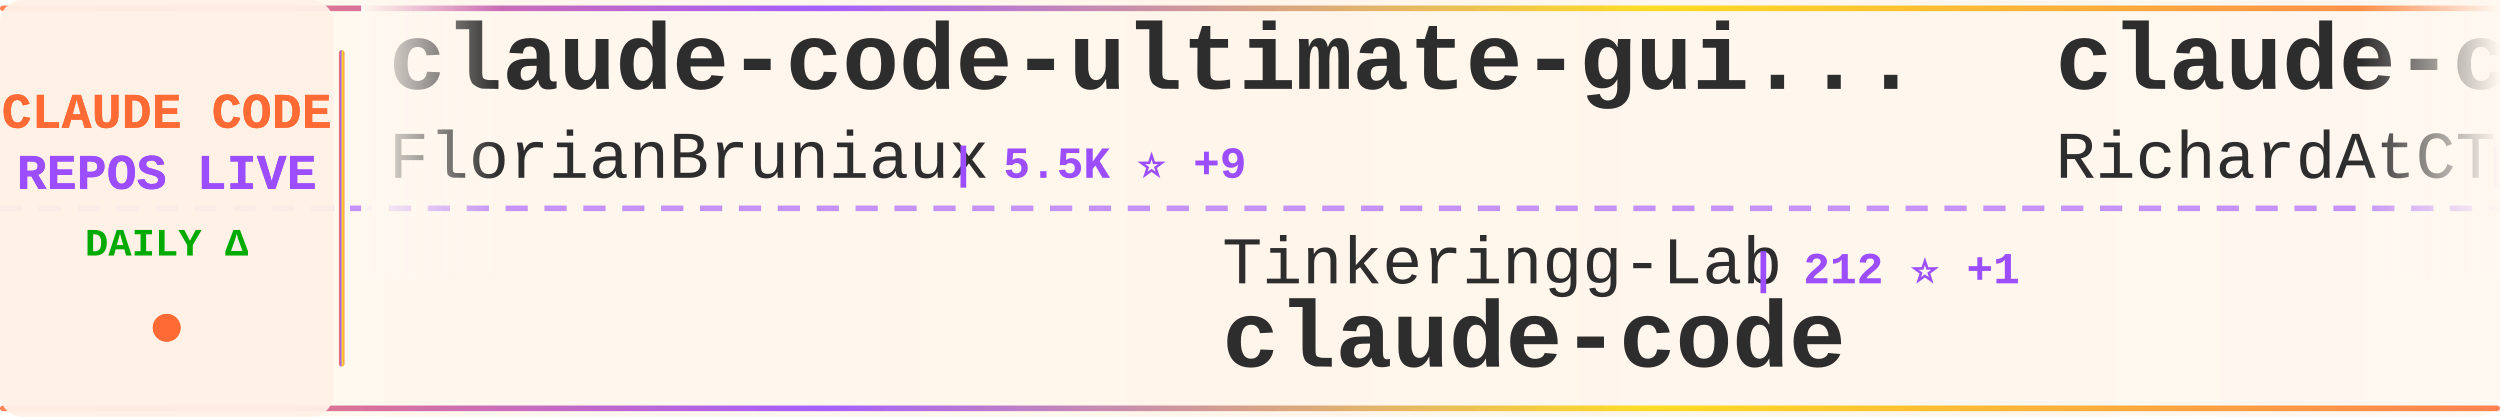
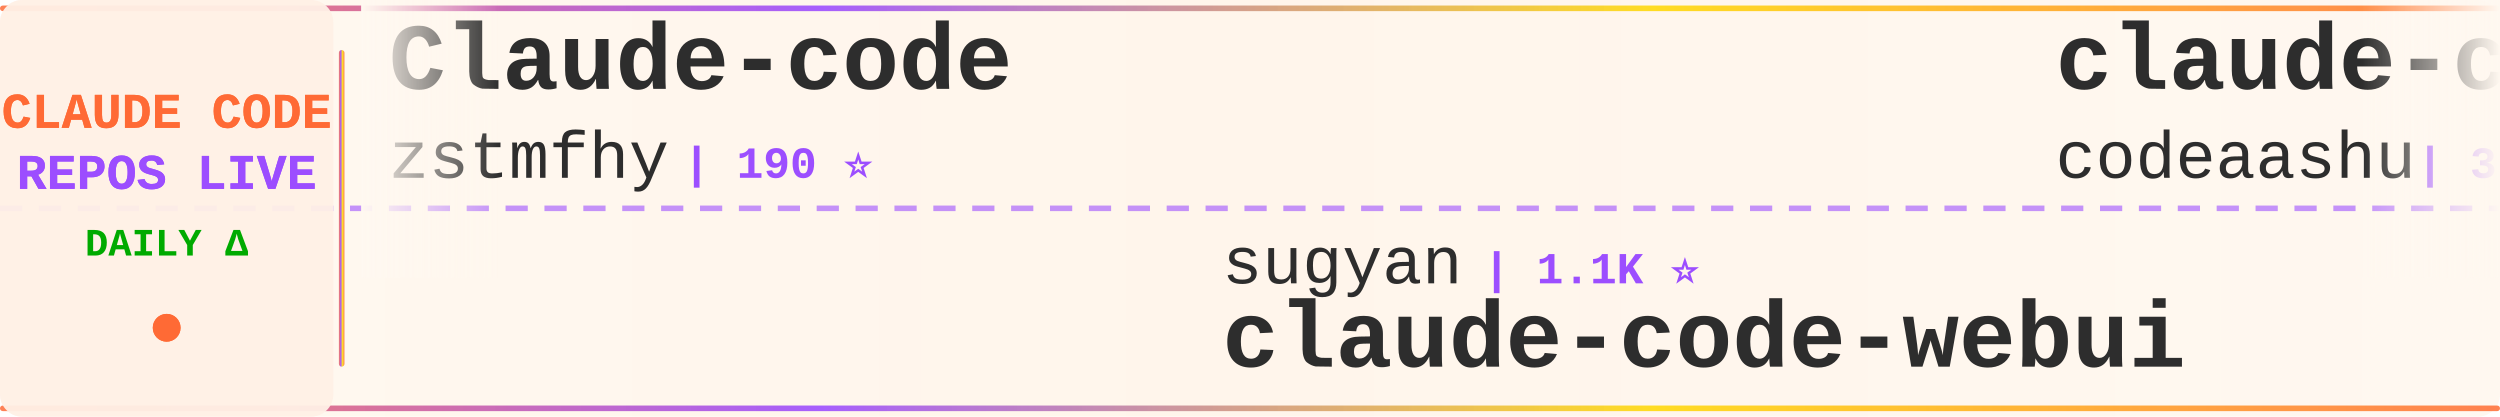
<svg xmlns="http://www.w3.org/2000/svg" width="900" height="150">
  <defs>
    <linearGradient id="tickerBg" x1="0%" y1="0%" x2="100%" y2="0%">
      <stop offset="0%" style="stop-color:#fff8f0;stop-opacity:0.98" />
      <stop offset="50%" style="stop-color:#fff5eb;stop-opacity:1" />
      <stop offset="100%" style="stop-color:#fff8f0;stop-opacity:0.98" />
    </linearGradient>
    <linearGradient id="borderGrad" x1="0%" y1="0%" x2="100%" y2="0%">
      <stop offset="0%" style="stop-color:#FF6B35;stop-opacity:0.85">
        <animate attributeName="stop-opacity" values="0.85;1;0.85" dur="2s" repeatCount="indefinite" />
      </stop>
      <stop offset="33%" style="stop-color:#9C4EFF;stop-opacity:0.9">
        <animate attributeName="stop-opacity" values="0.9;1;0.9" dur="2.2s" repeatCount="indefinite" />
      </stop>
      <stop offset="66%" style="stop-color:#FFD700;stop-opacity:0.85">
        <animate attributeName="stop-opacity" values="0.85;1;0.85" dur="1.8s" repeatCount="indefinite" />
      </stop>
      <stop offset="100%" style="stop-color:#FF6B35;stop-opacity:0.85">
        <animate attributeName="stop-opacity" values="0.85;1;0.85" dur="2s" repeatCount="indefinite" />
      </stop>
    </linearGradient>
    <filter id="textGlow">
      <feGaussianBlur stdDeviation="0.15" result="coloredBlur" />
      <feMerge>
        <feMergeNode in="coloredBlur" />
        <feMergeNode in="SourceGraphic" />
      </feMerge>
    </filter>
    <filter id="metricGlow">
      <feGaussianBlur stdDeviation="0.2" result="coloredBlur" />
      <feMerge>
        <feMergeNode in="coloredBlur" />
        <feMergeNode in="SourceGraphic" />
      </feMerge>
    </filter>
    <linearGradient id="leftFade" x1="0%" y1="0%" x2="100%" y2="0%">
      <stop offset="0%" style="stop-color:#fff8f0;stop-opacity:1" />
      <stop offset="100%" style="stop-color:#fff8f0;stop-opacity:0" />
    </linearGradient>
    <linearGradient id="rightFade" x1="0%" y1="0%" x2="100%" y2="0%">
      <stop offset="0%" style="stop-color:#fff8f0;stop-opacity:0" />
      <stop offset="100%" style="stop-color:#fff8f0;stop-opacity:1" />
    </linearGradient>
  </defs>
  <rect width="900" height="150" fill="url(#tickerBg)" rx="8" />
  <rect x="0" y="2" width="900" height="2" fill="url(#borderGrad)" rx="1" />
  <rect x="0" y="146" width="900" height="2" fill="url(#borderGrad)" rx="1" />
  <line x1="0" y1="75" x2="900" y2="75" stroke="#9C4EFF" stroke-width="2" stroke-dasharray="8 6" opacity="0.6" />
  <rect x="0" y="0" width="120" height="150" fill="#fff0e6" opacity="0.95" rx="8" />
  <text x="60" y="46" font-family="'Courier New', monospace" font-size="18" font-weight="bold" fill="#FF6B35" text-anchor="middle" filter="url(#textGlow)">
    CLAUDE CODE
  </text>
  <text x="60" y="68" font-family="'Courier New', monospace" font-size="18" font-weight="bold" fill="#9C4EFF" text-anchor="middle" filter="url(#textGlow)">
    REPOS LIVE
  </text>
  <text x="60" y="92" font-family="'Courier New', monospace" font-size="14" font-weight="bold" fill="#00aa00" text-anchor="middle">
    DAILY Δ
  </text>
  <circle cx="60" cy="118" r="5" fill="#FF6B35" filter="url(#metricGlow)">
    <animate attributeName="r" values="4;6;4" dur="1.5s" repeatCount="indefinite" />
    <animate attributeName="opacity" values="0.6;1;0.6" dur="1.5s" repeatCount="indefinite" />
  </circle>
  <rect x="122" y="18" width="2" height="114" fill="url(#borderGrad)" rx="1" />
  <clipPath id="tickerClip">
    <rect x="130" y="0" width="770" height="150" />
  </clipPath>
  <g clip-path="url(#tickerClip)">
    <g id="tickerItems">
      <animateTransform attributeName="transform" attributeType="XML" type="translate" from="0 0" to="-3000 0" dur="54s" repeatCount="indefinite" />
      <g transform="translate(0, 0)">
-         <text x="140" y="32" font-family="'Courier New', monospace" font-size="34" font-weight="bold" fill="#2d2d2d">claude-code-ultimate-gui...</text>
-         <text x="140" y="64" font-family="'Courier New', monospace" font-size="24" font-weight="normal" fill="#2d2d2d" opacity="1.0">FlorianBruniaux</text>
-         <text x="342" y="64" font-family="'Courier New', monospace" font-size="16" font-weight="bold" fill="#9C4EFF"> | 5.5K ⭐ +9</text>
+         <text x="140" y="32" font-family="'Courier New', monospace" font-size="34" font-weight="bold" fill="#2d2d2d">Claude-code</text>
+         <text x="140" y="64" font-family="'Courier New', monospace" font-size="24" font-weight="normal" fill="#2d2d2d" opacity="1.0">zstmfhy</text>
+         <text x="246" y="64" font-family="'Courier New', monospace" font-size="16" font-weight="bold" fill="#9C4EFF"> | 190 ⭐</text>
      </g>
      <g transform="translate(300, 0)">
+         <text x="140" y="102" font-family="'Courier New', monospace" font-size="24" font-weight="normal" fill="#2d2d2d" opacity="1.0">sugyan</text>
+         <text x="234" y="102" font-family="'Courier New', monospace" font-size="16" font-weight="bold" fill="#9C4EFF"> | 1.1K ⭐</text>
+         <text x="140" y="132" font-family="'Courier New', monospace" font-size="34" font-weight="bold" fill="#2d2d2d">claude-code-webui</text>
+       </g>
+       <g transform="translate(600, 0)">
+         <text x="140" y="32" font-family="'Courier New', monospace" font-size="34" font-weight="bold" fill="#2d2d2d">claude-code</text>
+         <text x="140" y="64" font-family="'Courier New', monospace" font-size="24" font-weight="normal" fill="#2d2d2d" opacity="1.0">codeaashu</text>
+         <text x="270" y="64" font-family="'Courier New', monospace" font-size="16" font-weight="bold" fill="#9C4EFF"> | 3.1K ⭐ +6</text>
+       </g>
+       <g transform="translate(900, 0)">
+         <text x="140" y="102" font-family="'Courier New', monospace" font-size="24" font-weight="normal" fill="#2d2d2d" opacity="1.0">yasasbanukaofficial</text>
+         <text x="390" y="102" font-family="'Courier New', monospace" font-size="16" font-weight="bold" fill="#9C4EFF"> | 3.8K ⭐ +9</text>
+         <text x="140" y="132" font-family="'Courier New', monospace" font-size="34" font-weight="bold" fill="#2d2d2d">claude-code</text>
+       </g>
+       <g transform="translate(1200, 0)">
+         <text x="140" y="32" font-family="'Courier New', monospace" font-size="34" font-weight="bold" fill="#2d2d2d">claude-code-source</text>
+         <text x="140" y="64" font-family="'Courier New', monospace" font-size="24" font-weight="normal" fill="#2d2d2d" opacity="1.0">AprilNEA</text>
+         <text x="258" y="64" font-family="'Courier New', monospace" font-size="16" font-weight="bold" fill="#9C4EFF"> | 392 ⭐</text>
+       </g>
+       <g transform="translate(1500, 0)">
+         <text x="140" y="102" font-family="'Courier New', monospace" font-size="24" font-weight="normal" fill="#2d2d2d" opacity="1.0">Yuyz0112</text>
+         <text x="258" y="102" font-family="'Courier New', monospace" font-size="16" font-weight="bold" fill="#9C4EFF"> | 2.4K ⭐</text>
+         <text x="140" y="132" font-family="'Courier New', monospace" font-size="34" font-weight="bold" fill="#2d2d2d">claude-code-reverse</text>
+       </g>
+       <g transform="translate(1800, 0)">
+         <text x="140" y="32" font-family="'Courier New', monospace" font-size="34" font-weight="bold" fill="#2d2d2d">claude-code-best-practic...</text>
+         <text x="140" y="64" font-family="'Courier New', monospace" font-size="24" font-weight="normal" fill="#2d2d2d" opacity="1.0">shanraisshan</text>
+         <text x="306" y="64" font-family="'Courier New', monospace" font-size="16" font-weight="bold" fill="#9C4EFF"> | 63.1K ⭐ +67</text>
+       </g>
+       <g transform="translate(2100, 0)">
+         <text x="140" y="102" font-family="'Courier New', monospace" font-size="24" font-weight="normal" fill="#2d2d2d" opacity="1.0">Maciek-roboblog</text>
+         <text x="342" y="102" font-family="'Courier New', monospace" font-size="16" font-weight="bold" fill="#9C4EFF"> | 8.5K ⭐ +9</text>
+         <text x="140" y="132" font-family="'Courier New', monospace" font-size="34" font-weight="bold" fill="#2d2d2d">Claude-Code-Usage-Monito...</text>
+       </g>
+       <g transform="translate(2400, 0)">
+         <text x="140" y="32" font-family="'Courier New', monospace" font-size="34" font-weight="bold" fill="#2d2d2d">claude-code-rev</text>
+         <text x="140" y="64" font-family="'Courier New', monospace" font-size="24" font-weight="normal" fill="#2d2d2d" opacity="1.0">oboard</text>
+         <text x="234" y="64" font-family="'Courier New', monospace" font-size="16" font-weight="bold" fill="#9C4EFF"> | 3.3K ⭐ +2</text>
+       </g>
+       <g transform="translate(2700, 0)">
        <text x="140" y="102" font-family="'Courier New', monospace" font-size="24" font-weight="normal" fill="#2d2d2d" opacity="1.0">Tinkeringg-Lab</text>
        <text x="330" y="102" font-family="'Courier New', monospace" font-size="16" font-weight="bold" fill="#9C4EFF"> | 212 ⭐ +1</text>
        <text x="140" y="132" font-family="'Courier New', monospace" font-size="34" font-weight="bold" fill="#2d2d2d">claude-code</text>
      </g>
-       <g transform="translate(600, 0)">
-         <text x="140" y="32" font-family="'Courier New', monospace" font-size="34" font-weight="bold" fill="#2d2d2d">claude-code-telegram</text>
-         <text x="140" y="64" font-family="'Courier New', monospace" font-size="24" font-weight="normal" fill="#2d2d2d" opacity="1.0">RichardAtCT</text>
-         <text x="294" y="64" font-family="'Courier New', monospace" font-size="16" font-weight="bold" fill="#9C4EFF"> | 2.7K ⭐ +1</text>
-       </g>
-       <g transform="translate(900, 0)">
-         <text x="140" y="102" font-family="'Courier New', monospace" font-size="24" font-weight="normal" fill="#2d2d2d" opacity="1.0">RishabhK103</text>
-         <text x="294" y="102" font-family="'Courier New', monospace" font-size="16" font-weight="bold" fill="#9C4EFF"> | 102 ⭐</text>
-         <text x="140" y="132" font-family="'Courier New', monospace" font-size="34" font-weight="bold" fill="#2d2d2d">claude-code</text>
-       </g>
-       <g transform="translate(1200, 0)">
-         <text x="140" y="32" font-family="'Courier New', monospace" font-size="34" font-weight="bold" fill="#2d2d2d">claude-code-proxy</text>
-         <text x="140" y="64" font-family="'Courier New', monospace" font-size="24" font-weight="normal" fill="#2d2d2d" opacity="1.0">1rgs</text>
-         <text x="210" y="64" font-family="'Courier New', monospace" font-size="16" font-weight="bold" fill="#9C4EFF"> | 3.7K ⭐ +3</text>
-       </g>
-       <g transform="translate(1500, 0)">
-         <text x="140" y="102" font-family="'Courier New', monospace" font-size="24" font-weight="normal" fill="#2d2d2d" opacity="1.0">andrew-kramer-inno</text>
-         <text x="378" y="102" font-family="'Courier New', monospace" font-size="16" font-weight="bold" fill="#9C4EFF"> | 595 ⭐</text>
-         <text x="140" y="132" font-family="'Courier New', monospace" font-size="34" font-weight="bold" fill="#2d2d2d">claude-code-source-build</text>
-       </g>
-       <g transform="translate(1800, 0)">
-         <text x="140" y="32" font-family="'Courier New', monospace" font-size="34" font-weight="bold" fill="#2d2d2d">skills</text>
-         <text x="140" y="64" font-family="'Courier New', monospace" font-size="24" font-weight="normal" fill="#2d2d2d" opacity="1.0">anthropics</text>
-         <text x="282" y="64" font-family="'Courier New', monospace" font-size="16" font-weight="bold" fill="#9C4EFF"> | 162.7K ⭐ +301</text>
-       </g>
-       <g transform="translate(2100, 0)">
-         <text x="140" y="102" font-family="'Courier New', monospace" font-size="24" font-weight="normal" fill="#2d2d2d" opacity="1.0">AICoderTudou</text>
-         <text x="306" y="102" font-family="'Courier New', monospace" font-size="16" font-weight="bold" fill="#9C4EFF"> | 497 ⭐</text>
-         <text x="140" y="132" font-family="'Courier New', monospace" font-size="34" font-weight="bold" fill="#2d2d2d">claude-code-tudou</text>
-       </g>
-       <g transform="translate(2400, 0)">
-         <text x="140" y="32" font-family="'Courier New', monospace" font-size="34" font-weight="bold" fill="#2d2d2d">claude-code-pm-course</text>
-         <text x="140" y="64" font-family="'Courier New', monospace" font-size="24" font-weight="normal" fill="#2d2d2d" opacity="1.0">carlvellotti</text>
-         <text x="306" y="64" font-family="'Courier New', monospace" font-size="16" font-weight="bold" fill="#9C4EFF"> | 2.1K ⭐ +1</text>
-       </g>
-       <g transform="translate(2700, 0)">
-         <text x="140" y="102" font-family="'Courier New', monospace" font-size="24" font-weight="normal" fill="#2d2d2d" opacity="1.0">isboyjc</text>
-         <text x="246" y="102" font-family="'Courier New', monospace" font-size="16" font-weight="bold" fill="#9C4EFF"> | 162 ⭐</text>
-         <text x="140" y="132" font-family="'Courier New', monospace" font-size="34" font-weight="bold" fill="#2d2d2d">claude-code</text>
-       </g>
      <g transform="translate(3000, 0)">
-         <text x="140" y="32" font-family="'Courier New', monospace" font-size="34" font-weight="bold" fill="#2d2d2d">claude-code-ultimate-gui...</text>
-         <text x="140" y="64" font-family="'Courier New', monospace" font-size="24" font-weight="normal" fill="#2d2d2d" opacity="1.0">FlorianBruniaux</text>
-         <text x="342" y="64" font-family="'Courier New', monospace" font-size="16" font-weight="bold" fill="#9C4EFF"> | 5.5K ⭐ +9</text>
+         <text x="140" y="32" font-family="'Courier New', monospace" font-size="34" font-weight="bold" fill="#2d2d2d">Claude-code</text>
+         <text x="140" y="64" font-family="'Courier New', monospace" font-size="24" font-weight="normal" fill="#2d2d2d" opacity="1.0">zstmfhy</text>
+         <text x="246" y="64" font-family="'Courier New', monospace" font-size="16" font-weight="bold" fill="#9C4EFF"> | 190 ⭐</text>
      </g>
      <g transform="translate(3300, 0)">
-         <text x="140" y="102" font-family="'Courier New', monospace" font-size="24" font-weight="normal" fill="#2d2d2d" opacity="1.0">Tinkeringg-Lab</text>
-         <text x="330" y="102" font-family="'Courier New', monospace" font-size="16" font-weight="bold" fill="#9C4EFF"> | 212 ⭐ +1</text>
-         <text x="140" y="132" font-family="'Courier New', monospace" font-size="34" font-weight="bold" fill="#2d2d2d">claude-code</text>
+         <text x="140" y="102" font-family="'Courier New', monospace" font-size="24" font-weight="normal" fill="#2d2d2d" opacity="1.0">sugyan</text>
+         <text x="234" y="102" font-family="'Courier New', monospace" font-size="16" font-weight="bold" fill="#9C4EFF"> | 1.1K ⭐</text>
+         <text x="140" y="132" font-family="'Courier New', monospace" font-size="34" font-weight="bold" fill="#2d2d2d">claude-code-webui</text>
      </g>
      <g transform="translate(3600, 0)">
-         <text x="140" y="32" font-family="'Courier New', monospace" font-size="34" font-weight="bold" fill="#2d2d2d">claude-code-telegram</text>
-         <text x="140" y="64" font-family="'Courier New', monospace" font-size="24" font-weight="normal" fill="#2d2d2d" opacity="1.0">RichardAtCT</text>
-         <text x="294" y="64" font-family="'Courier New', monospace" font-size="16" font-weight="bold" fill="#9C4EFF"> | 2.7K ⭐ +1</text>
+         <text x="140" y="32" font-family="'Courier New', monospace" font-size="34" font-weight="bold" fill="#2d2d2d">claude-code</text>
+         <text x="140" y="64" font-family="'Courier New', monospace" font-size="24" font-weight="normal" fill="#2d2d2d" opacity="1.0">codeaashu</text>
+         <text x="270" y="64" font-family="'Courier New', monospace" font-size="16" font-weight="bold" fill="#9C4EFF"> | 3.1K ⭐ +6</text>
      </g>
      <g transform="translate(3900, 0)">
-         <text x="140" y="102" font-family="'Courier New', monospace" font-size="24" font-weight="normal" fill="#2d2d2d" opacity="1.0">RishabhK103</text>
-         <text x="294" y="102" font-family="'Courier New', monospace" font-size="16" font-weight="bold" fill="#9C4EFF"> | 102 ⭐</text>
+         <text x="140" y="102" font-family="'Courier New', monospace" font-size="24" font-weight="normal" fill="#2d2d2d" opacity="1.0">yasasbanukaofficial</text>
+         <text x="390" y="102" font-family="'Courier New', monospace" font-size="16" font-weight="bold" fill="#9C4EFF"> | 3.8K ⭐ +9</text>
        <text x="140" y="132" font-family="'Courier New', monospace" font-size="34" font-weight="bold" fill="#2d2d2d">claude-code</text>
      </g>
    </g>
  </g>
  <rect x="130" y="0" width="50" height="100" fill="url(#leftFade)" />
  <rect x="850" y="0" width="50" height="100" fill="url(#rightFade)" />
</svg>
